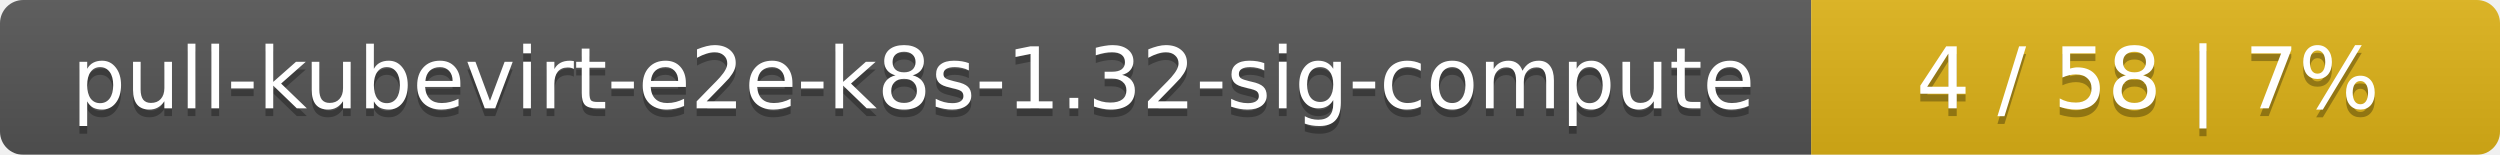
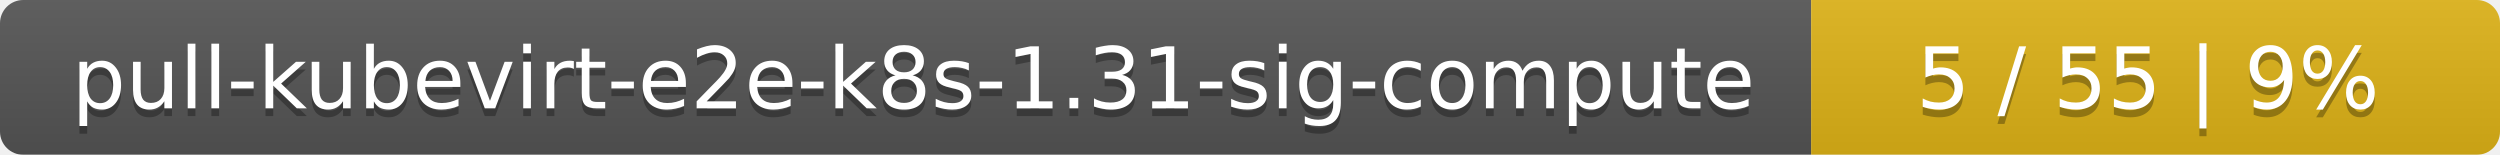
<svg xmlns="http://www.w3.org/2000/svg" width="323" height="20">
  <linearGradient id="smooth" x2="0" y2="100%">
    <stop offset="0" stop-color="#bbb" stop-opacity=".1" />
    <stop offset="1" stop-opacity=".1" />
  </linearGradient>
  <mask id="round">
    <rect width="323" height="20" rx="3" fill="#fff" />
  </mask>
  <g mask="url(#round)">
    <rect width="234" height="20" fill="#555" />
    <rect x="234" width="89" height="20" fill="#dfb317" />
    <rect width="323" height="20" fill="url(#smooth)" />
  </g>
  <g fill="#fff" text-anchor="middle" font-family="DejaVu Sans,Verdana,Geneva,sans-serif" font-size="11">
-     <text x="118" y="15" fill="#010101" fill-opacity=".3">pull-kubevirt-e2e-k8s-1.32-sig-compute</text>
-     <text x="118" y="14">pull-kubevirt-e2e-k8s-1.32-sig-compute</text>
-     <text x="277.5" y="15" fill="#010101" fill-opacity=".3">4 / 58    |    7%</text>
-     <text x="277.5" y="14">4 / 58    |    7%</text>
+     <text x="118" y="15" fill="#010101" fill-opacity=".3">pull-kubevirt-e2e-k8s-1.31-sig-compute</text>
+     <text x="118" y="14">pull-kubevirt-e2e-k8s-1.31-sig-compute</text>
+     <text x="277.5" y="15" fill="#010101" fill-opacity=".3">5 / 55    |    9%</text>
+     <text x="277.5" y="14">5 / 55    |    9%</text>
  </g>
</svg>
